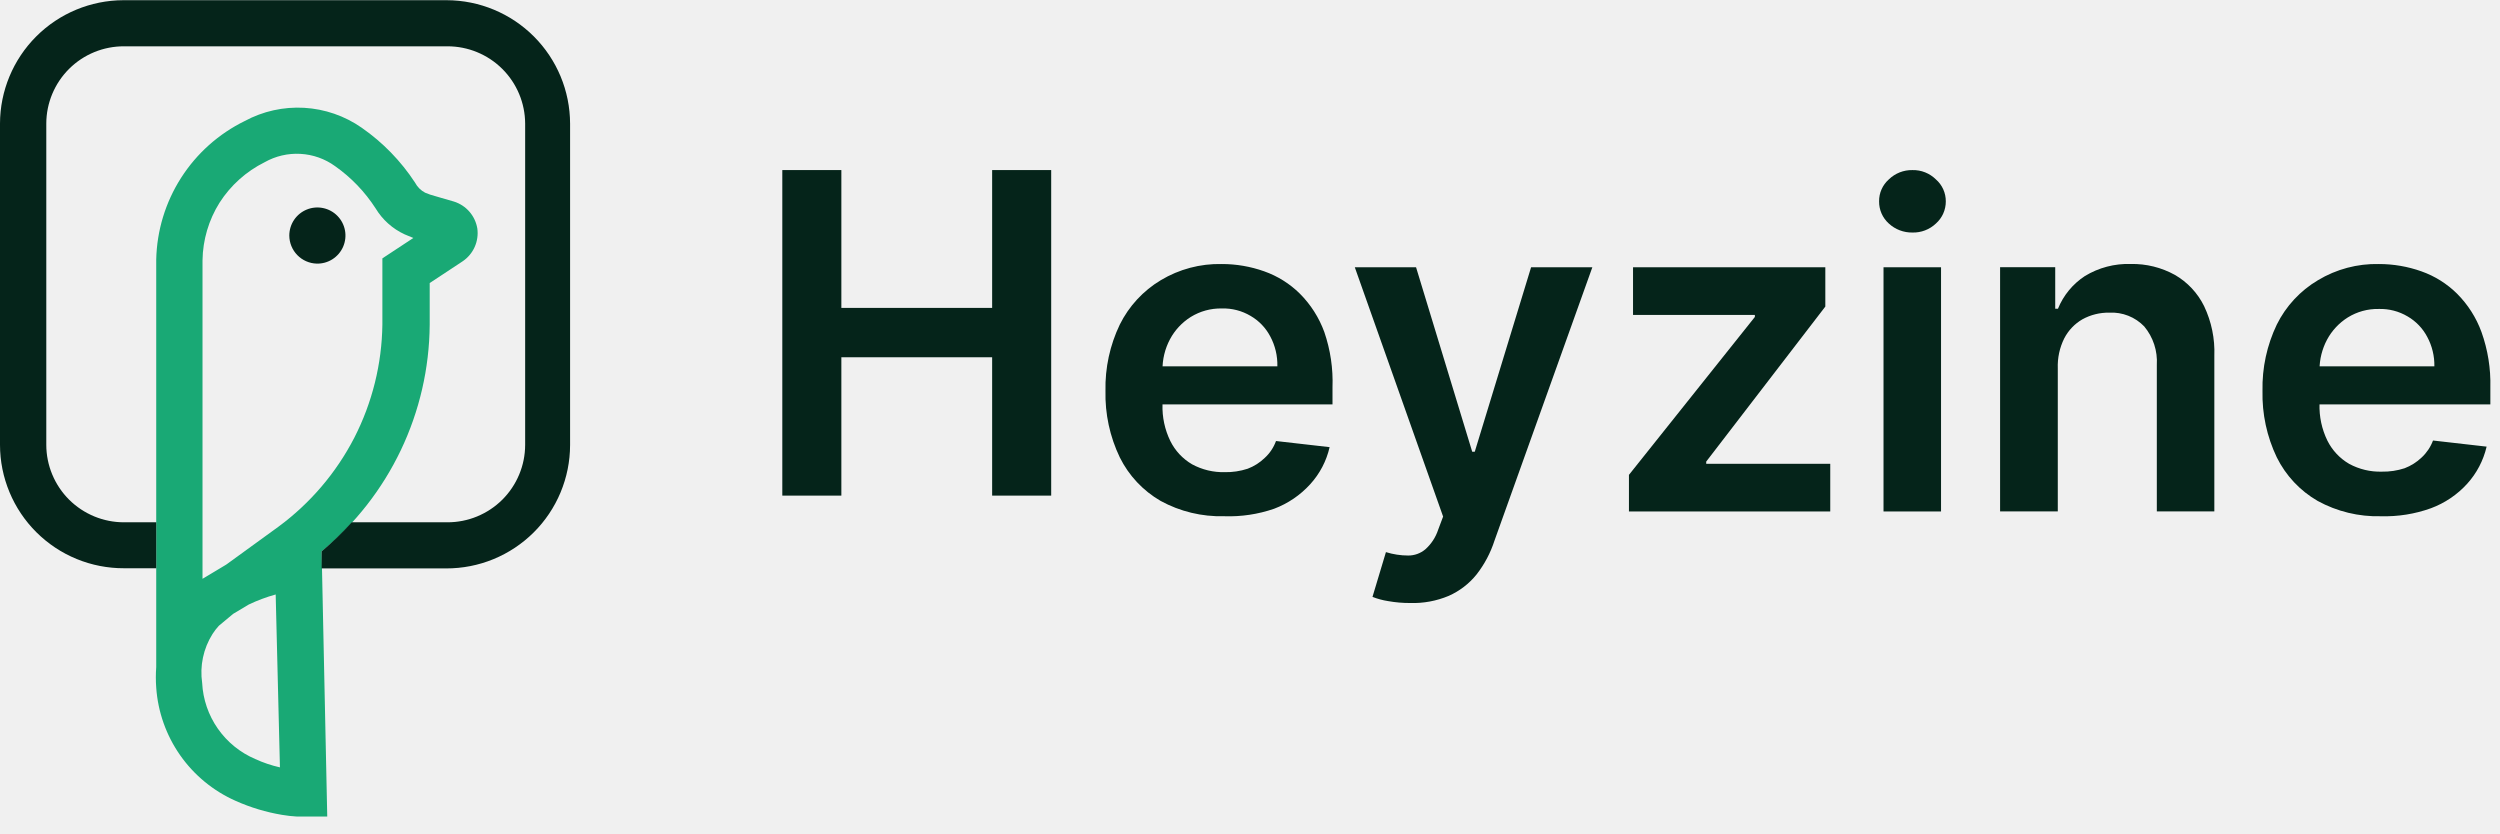
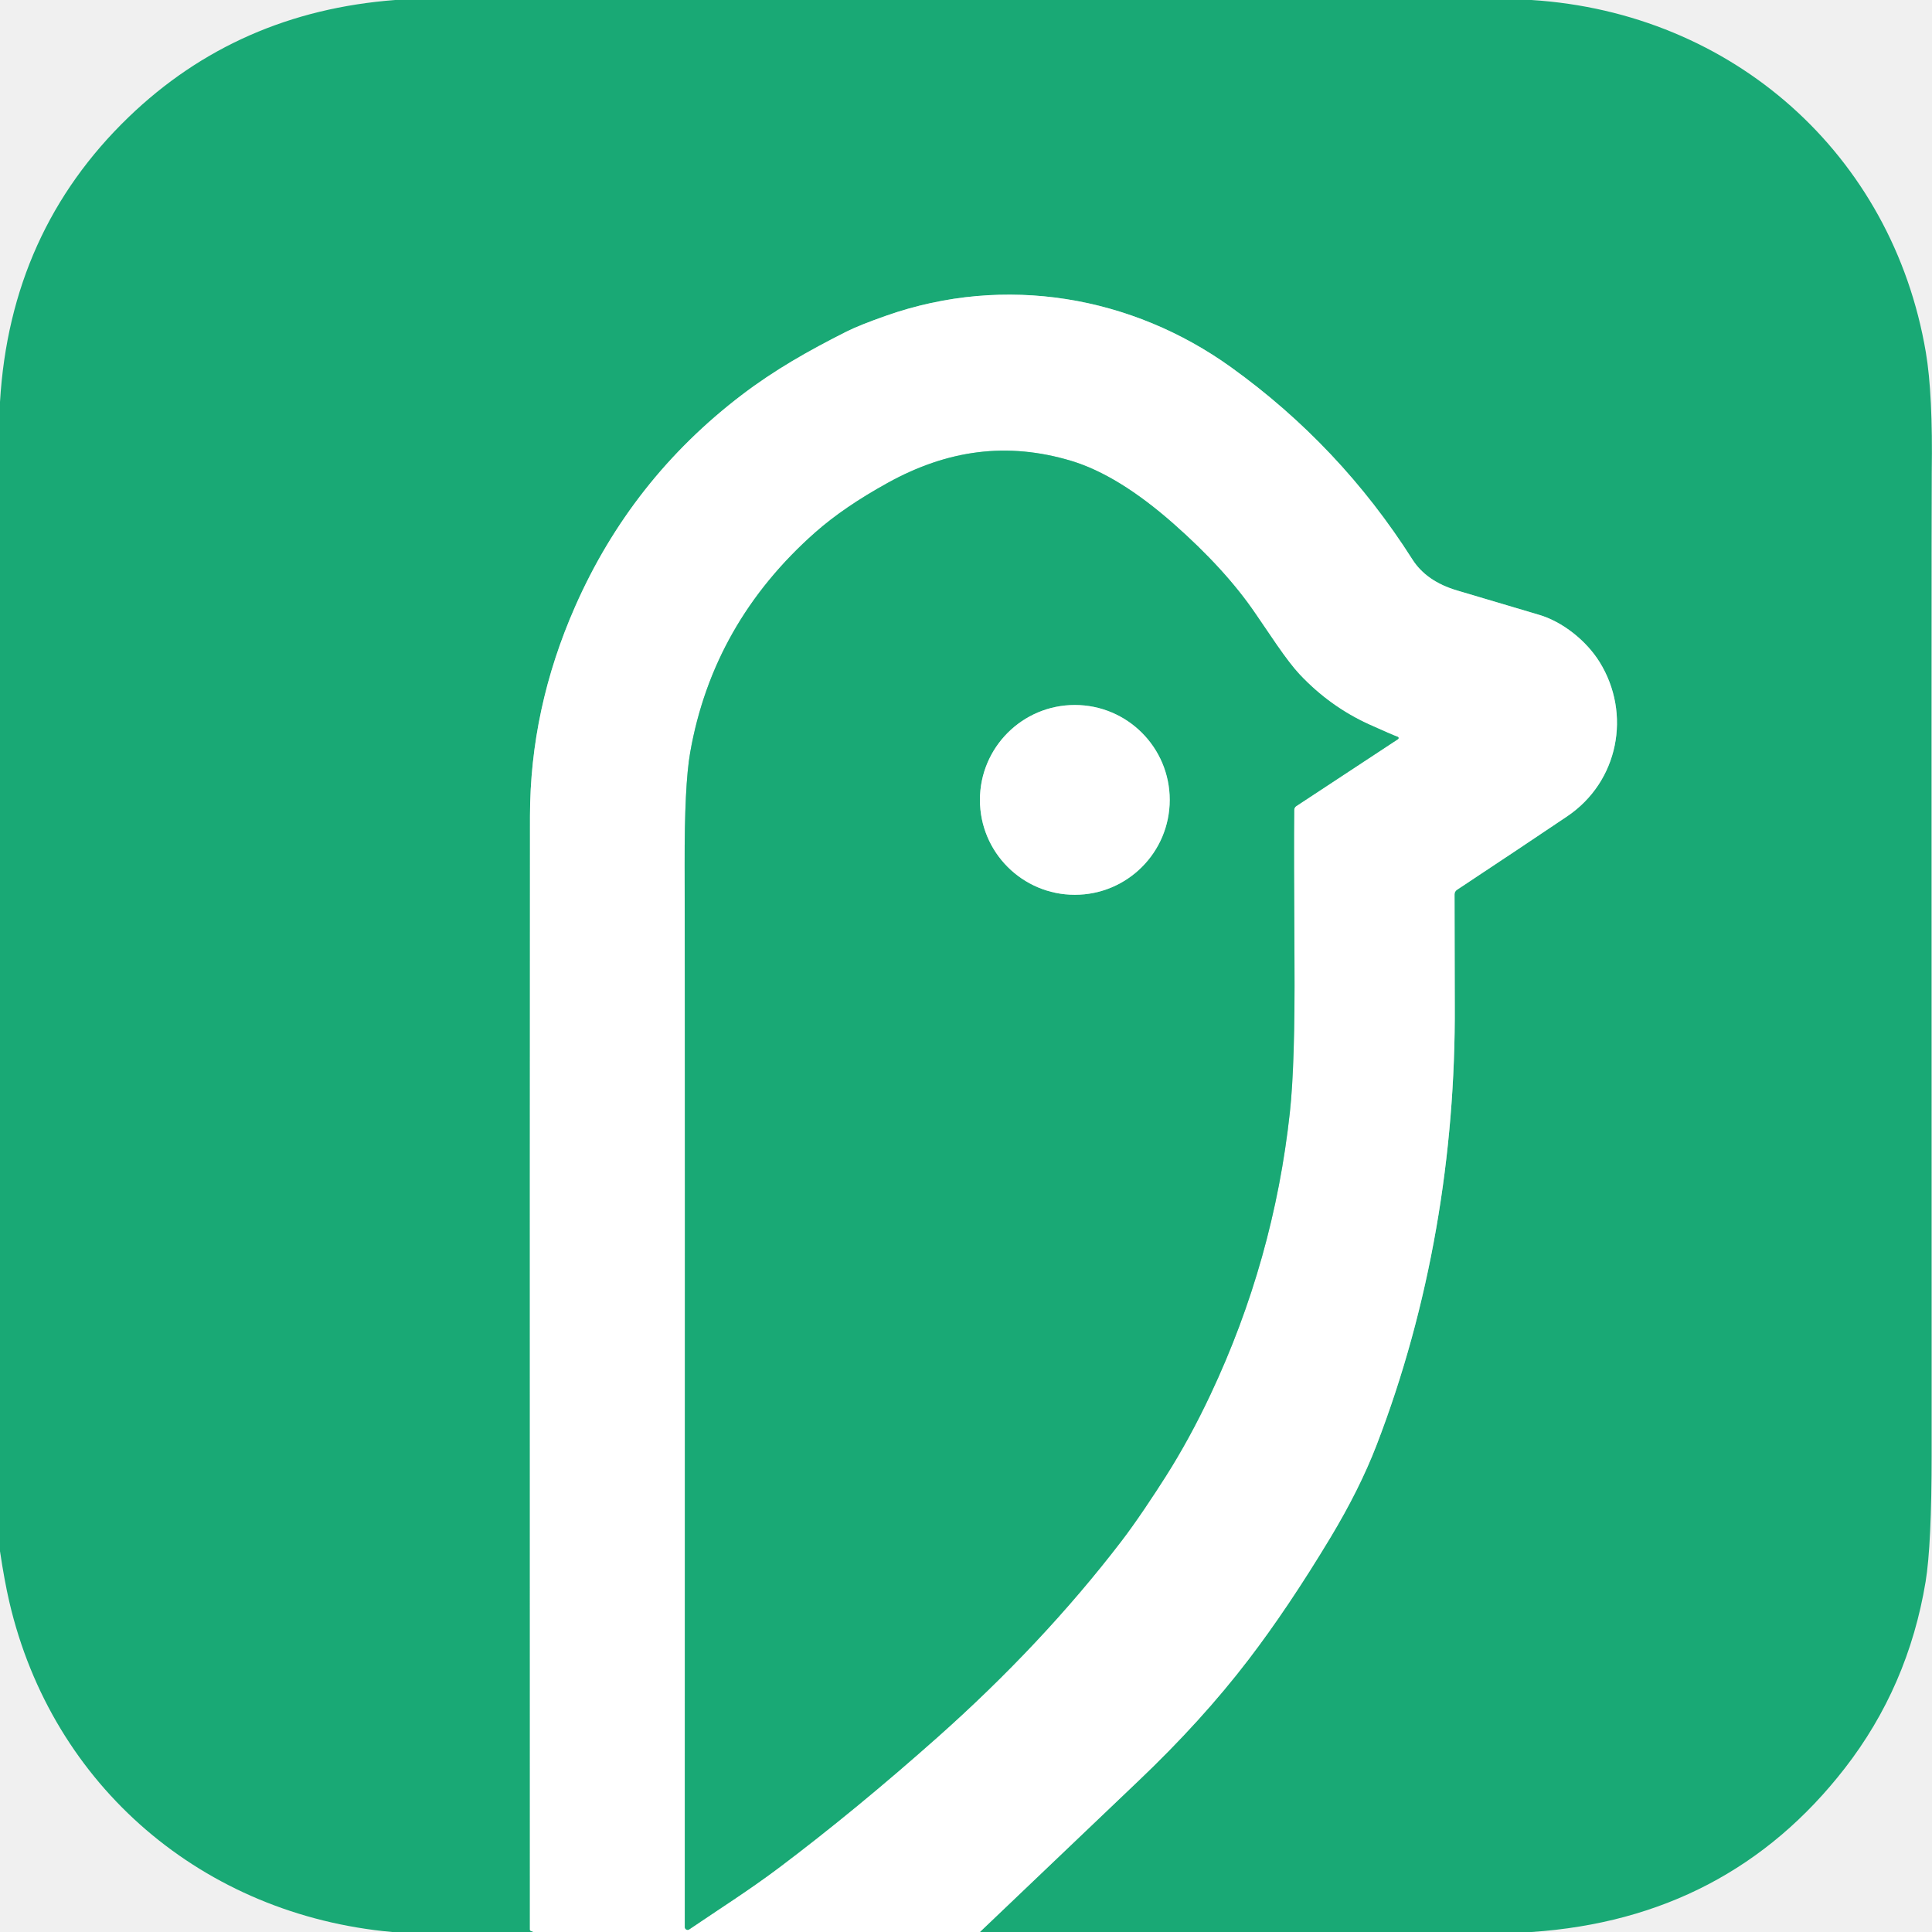
- <svg xmlns="http://www.w3.org/2000/svg" role="img" class="logo" width="147" height="49" viewBox="0 0 147 49" fill="none" style="fill: rgb(255, 0, 0) !important;">
-   <path d="M18.622 15.501C18.95 15.509 19.273 15.419 19.55 15.242C19.826 15.066 20.044 14.811 20.175 14.51C20.306 14.209 20.345 13.876 20.286 13.553C20.227 13.23 20.073 12.932 19.843 12.697C19.614 12.462 19.32 12.301 18.999 12.234C18.678 12.167 18.344 12.197 18.04 12.321C17.735 12.445 17.475 12.656 17.292 12.928C17.109 13.201 17.011 13.521 17.011 13.85C17.013 14.28 17.182 14.693 17.483 15.001C17.783 15.309 18.192 15.488 18.622 15.501V15.501Z" fill="#05241A" style="fill: rgb(5, 36, 26) !important;" />
-   <path fill-rule="evenodd" clip-rule="evenodd" d="M28.068 13.441C28.008 13.074 27.847 12.73 27.604 12.449C27.36 12.168 27.042 11.961 26.687 11.85L25.926 11.63L25.586 11.53C25.384 11.479 25.187 11.412 24.996 11.33C24.744 11.198 24.538 10.992 24.405 10.739C23.575 9.47 22.509 8.373 21.263 7.507C20.266 6.812 19.095 6.408 17.881 6.339C16.668 6.27 15.459 6.539 14.389 7.117C12.858 7.867 11.563 9.024 10.646 10.46C9.728 11.897 9.223 13.558 9.186 15.262V15.262V39.227C9.156 39.627 9.156 40.028 9.186 40.428C9.284 41.859 9.771 43.236 10.595 44.411C11.418 45.585 12.547 46.512 13.859 47.092C14.727 47.48 15.642 47.756 16.58 47.913C16.872 47.963 17.166 47.997 17.461 48.013H17.721H17.841H19.242L18.912 32.423C20.881 30.803 22.471 28.771 23.569 26.47C24.667 24.169 25.246 21.654 25.266 19.105V16.643L27.207 15.362C27.515 15.154 27.758 14.863 27.91 14.524C28.062 14.185 28.117 13.81 28.068 13.441V13.441ZM15.009 44.631C14.122 44.253 13.359 43.633 12.807 42.842C12.255 42.051 11.936 41.121 11.887 40.158C11.74 39.155 11.957 38.133 12.498 37.276C12.607 37.105 12.731 36.945 12.868 36.796L13.709 36.095L14.629 35.545C15.138 35.303 15.667 35.105 16.21 34.955L16.46 45.121C15.961 45.009 15.475 44.845 15.009 44.631V44.631ZM11.908 34.034V15.302C11.926 14.105 12.272 12.935 12.908 11.92C13.56 10.901 14.477 10.078 15.56 9.539V9.539C16.2 9.177 16.93 9.006 17.665 9.047C18.399 9.087 19.106 9.338 19.702 9.769C20.648 10.435 21.457 11.278 22.084 12.25C22.488 12.92 23.084 13.454 23.795 13.781L24.305 13.992L22.484 15.192V19.085C22.454 21.4 21.889 23.678 20.833 25.739C19.768 27.803 18.241 29.594 16.37 30.972L13.308 33.194L11.908 34.034Z" fill="#19A975" style="fill: rgb(25, 169, 117) !important;" />
-   <path fill-rule="evenodd" clip-rule="evenodd" d="M26.266 0.012H7.255C5.332 0.017 3.49 0.783 2.131 2.142C0.771 3.502 0.005 5.344 0 7.266V26.158C0.001 27.114 0.191 28.06 0.559 28.942C0.926 29.824 1.464 30.625 2.142 31.299C2.82 31.973 3.623 32.507 4.508 32.869C5.392 33.232 6.339 33.416 7.295 33.413H9.186V30.711H7.295C6.695 30.712 6.102 30.596 5.548 30.367C4.994 30.139 4.49 29.804 4.065 29.382C3.641 28.959 3.303 28.456 3.073 27.903C2.842 27.35 2.723 26.757 2.722 26.158V7.266C2.723 6.668 2.842 6.075 3.073 5.522C3.304 4.97 3.641 4.468 4.066 4.046C4.491 3.624 4.994 3.29 5.548 3.063C6.102 2.836 6.696 2.721 7.295 2.723H26.306C27.515 2.721 28.675 3.198 29.532 4.049C30.39 4.901 30.874 6.058 30.879 7.266V26.158C30.878 26.757 30.759 27.35 30.528 27.903C30.298 28.456 29.96 28.959 29.536 29.382C29.111 29.804 28.607 30.139 28.053 30.367C27.499 30.596 26.906 30.712 26.306 30.711H20.683C20.13 31.319 19.538 31.89 18.912 32.422V33.423H26.236C27.191 33.425 28.137 33.24 29.02 32.876C29.903 32.513 30.706 31.979 31.383 31.305C32.059 30.632 32.596 29.831 32.963 28.95C33.33 28.068 33.52 27.123 33.521 26.168V7.266C33.516 5.344 32.75 3.502 31.39 2.142C30.031 0.783 28.189 0.017 26.266 0.012Z" fill="#05241A" style="fill: rgb(5, 36, 26) !important;" />
-   <path d="M46 29.142V10H49.472V18.105H58.338V10H61.81V29.142H58.338V21.007H49.472V29.142H46Z" fill="#05241A" style="fill: rgb(5, 36, 26) !important;" />
-   <path d="M71.977 30.354C70.675 30.389 69.387 30.079 68.245 29.454C67.209 28.855 66.373 27.964 65.843 26.892C65.258 25.672 64.97 24.332 65.002 22.98C64.973 21.634 65.261 20.301 65.843 19.087C66.38 18.004 67.217 17.097 68.254 16.476C69.335 15.827 70.577 15.497 71.837 15.525C72.689 15.523 73.535 15.669 74.338 15.955C75.123 16.233 75.838 16.68 76.43 17.266C77.07 17.905 77.561 18.677 77.871 19.527C78.229 20.573 78.392 21.675 78.351 22.78V23.78H66.593V21.539H75.109C75.124 20.925 74.98 20.318 74.689 19.778C74.426 19.277 74.027 18.861 73.538 18.577C73.024 18.271 72.434 18.119 71.837 18.137C71.194 18.126 70.562 18.3 70.016 18.637C69.502 18.96 69.081 19.412 68.795 19.948C68.496 20.511 68.344 21.141 68.355 21.779V23.78C68.331 24.524 68.489 25.262 68.815 25.932C69.098 26.504 69.544 26.981 70.096 27.302C70.685 27.621 71.347 27.779 72.017 27.763C72.472 27.772 72.925 27.704 73.358 27.563C73.731 27.423 74.071 27.208 74.358 26.932C74.66 26.659 74.89 26.315 75.029 25.932L78.181 26.292C77.996 27.105 77.603 27.857 77.04 28.473C76.457 29.115 75.73 29.608 74.919 29.914C73.974 30.241 72.976 30.39 71.977 30.354Z" fill="#05241A" style="fill: rgb(5, 36, 26) !important;" />
-   <path d="M82.914 35.457C82.484 35.459 82.056 35.422 81.633 35.347C81.314 35.298 81.002 35.215 80.702 35.097L81.493 32.465C81.917 32.597 82.359 32.664 82.803 32.665C83.169 32.667 83.523 32.539 83.804 32.305C84.157 31.993 84.419 31.593 84.565 31.145L84.855 30.374L79.662 15.715H83.264L86.566 26.562H86.716L90.028 15.715H93.63L87.877 31.785C87.644 32.509 87.285 33.187 86.816 33.786C86.379 34.327 85.82 34.755 85.185 35.037C84.467 35.339 83.692 35.482 82.914 35.457Z" fill="#05241A" style="fill: rgb(5, 36, 26) !important;" />
-   <path d="M95.782 30.074V27.922L103.186 18.637V18.517H96.022V15.715H107.329V18.026L100.325 27.142V27.272H107.619V30.074H95.782Z" fill="#05241A" style="fill: rgb(5, 36, 26) !important;" />
-   <path d="M110.751 30.073V15.714H114.133V30.073H110.751ZM112.452 13.673C111.937 13.681 111.439 13.492 111.061 13.142C110.879 12.979 110.734 12.778 110.636 12.554C110.537 12.329 110.488 12.087 110.491 11.842C110.487 11.598 110.536 11.357 110.635 11.134C110.733 10.911 110.879 10.712 111.061 10.551C111.245 10.372 111.463 10.231 111.701 10.136C111.94 10.042 112.195 9.996 112.452 10.001C112.707 9.995 112.961 10.04 113.198 10.135C113.436 10.23 113.651 10.371 113.833 10.551C114.017 10.712 114.164 10.91 114.264 11.133C114.364 11.356 114.415 11.597 114.413 11.842C114.414 12.087 114.363 12.33 114.263 12.555C114.163 12.779 114.016 12.979 113.833 13.142C113.649 13.317 113.432 13.454 113.195 13.545C112.958 13.636 112.706 13.68 112.452 13.673V13.673Z" fill="#05241A" style="fill: rgb(5, 36, 26) !important;" />
-   <path d="M120.998 21.656V30.071H117.605V15.712H120.847V18.154H121.008C121.327 17.368 121.879 16.698 122.589 16.233C123.401 15.738 124.34 15.491 125.29 15.522C126.195 15.504 127.089 15.725 127.882 16.163C128.626 16.592 129.225 17.233 129.603 18.004C130.036 18.915 130.242 19.917 130.203 20.925V30.071H126.821V21.456C126.872 20.635 126.607 19.826 126.081 19.194C125.817 18.92 125.497 18.706 125.143 18.566C124.789 18.426 124.409 18.364 124.029 18.384C123.477 18.374 122.932 18.508 122.448 18.774C121.992 19.037 121.62 19.426 121.378 19.895C121.106 20.441 120.976 21.046 120.998 21.656V21.656Z" fill="#05241A" style="fill: rgb(5, 36, 26) !important;" />
-   <path d="M139.999 30.355C138.701 30.39 137.416 30.079 136.277 29.454C135.241 28.856 134.406 27.964 133.875 26.892C133.291 25.673 133.003 24.332 133.035 22.98C133.006 21.634 133.294 20.301 133.875 19.087C134.412 18.001 135.254 17.093 136.297 16.476C137.377 15.826 138.619 15.496 139.879 15.525C140.732 15.524 141.578 15.67 142.381 15.956C143.166 16.233 143.88 16.681 144.472 17.266C145.112 17.906 145.604 18.678 145.913 19.528C146.285 20.571 146.461 21.673 146.433 22.78V23.78H134.616V21.539H143.141C143.152 20.936 143.007 20.339 142.721 19.808C142.458 19.307 142.059 18.891 141.57 18.607C141.057 18.302 140.467 18.149 139.869 18.167C139.227 18.154 138.594 18.328 138.048 18.667C137.534 18.991 137.113 19.442 136.827 19.978C136.538 20.523 136.387 21.132 136.387 21.749V23.75C136.364 24.494 136.522 25.233 136.847 25.902C137.131 26.474 137.576 26.951 138.128 27.273C138.717 27.593 139.38 27.752 140.049 27.733C140.504 27.742 140.958 27.674 141.39 27.533C141.762 27.391 142.102 27.177 142.391 26.902C142.689 26.626 142.919 26.283 143.061 25.902L146.213 26.262C146.024 27.074 145.631 27.825 145.072 28.443C144.488 29.087 143.757 29.581 142.941 29.884C141.999 30.224 141.001 30.383 139.999 30.355Z" fill="#05241A" style="fill: rgb(5, 36, 26) !important;" />
+ <svg xmlns="http://www.w3.org/2000/svg" version="1.1" viewBox="0.00 0.00 512.00 512.00" width="128" height="128">
+   <g stroke-width="2.00" fill="none" stroke-linecap="butt">
+     <path stroke="#8cd4ba" vector-effect="non-scaling-stroke" d="   M 259.68 512.00   Q 280.64 491.98 301.57 472.07   Q 318.48 456.00 330.84 439.84   Q 341.35 426.11 352.57 407.49   Q 360.29 394.67 364.79 383.01   C 379.06 346.01 385.76 305.85 385.53 266.33   Q 385.53 264.99 385.47 237.01   A 1.40 1.39 72.8 0 1 386.09 235.83   Q 403.55 224.27 415.33 216.33   C 428.93 207.15 432.42 189.15 423.90 175.43   C 420.34 169.71 414.03 164.75 407.90 162.94   Q 404.12 161.83 386.11 156.47   Q 377.99 154.06 374.29 148.24   Q 355.11 118.07 326.23 97.32   C 300.02 78.48 266.41 72.58 234.91 83.64   Q 227.69 86.18 224.34 87.87   C 214.20 92.98 205.26 98.05 196.60 104.65   Q 167.26 127.00 152.39 160.80   Q 140.48 187.85 140.45 216.26   Q 140.40 262.69 140.43 511.35   A 0.38 0.38 0.0 0 0 140.66 511.70   L 141.38 512.00" />
+     <path stroke="#8cd4ba" vector-effect="non-scaling-stroke" d="   M 370.50 195.87   A 0.34 0.34 0.0 0 0 370.42 195.27   Q 369.00 194.77 362.95 192.04   Q 352.46 187.30 344.38 178.70   Q 342.05 176.22 338.35 170.88   Q 336.70 168.48 332.67 162.55   Q 324.76 150.92 310.96 138.76   Q 296.34 125.88 283.88 122.13   C 266.97 117.05 251.16 119.18 235.26 127.96   Q 223.64 134.38 216.07 141.07   Q 188.94 165.05 182.90 199.43   Q 181.38 208.09 181.44 229.15   Q 181.56 274.45 181.48 510.68   A 0.76 0.75 73.0 0 0 182.65 511.31   C 190.06 506.27 198.65 500.83 206.53 494.89   Q 226.83 479.59 248.28 460.54   Q 276.30 435.66 297.15 408.47   C 301.14 403.27 305.84 396.14 308.96 391.23   Q 315.26 381.31 320.80 369.55   Q 337.57 333.98 341.83 294.76   Q 343.22 282.04 343.05 254.72   Q 342.86 224.93 342.98 214.61   A 1.21 1.20 -16.1 0 1 343.53 213.62   L 370.50 195.87" />
+     <path stroke="#8cd4ba" vector-effect="non-scaling-stroke" d="   M 309.99 211.98   A 25.15 25.15 0.0 0 0 284.84 186.83   A 25.15 25.15 0.0 0 0 259.69 211.98   A 25.15 25.15 0.0 0 0 284.84 237.13   A 25.15 25.15 0.0 0 0 309.99 211.98" />
+   </g>
+   <path fill="#19a975" d="   M 405.85 0.00   C 459.12 3.36 501.48 40.87 510.37 93.37   Q 512.25 104.49 511.93 125.22   Q 511.82 132.79 511.90 385.21   Q 511.91 409.49 510.30 419.20   Q 505.70 446.96 488.88 468.62   Q 457.92 508.49 405.88 512.00   L 259.68 512.00   Q 280.64 491.98 301.57 472.07   Q 318.48 456.00 330.84 439.84   Q 341.35 426.11 352.57 407.49   Q 360.29 394.67 364.79 383.01   C 379.06 346.01 385.76 305.85 385.53 266.33   Q 385.53 264.99 385.47 237.01   A 1.40 1.39 72.8 0 1 386.09 235.83   Q 403.55 224.27 415.33 216.33   C 428.93 207.15 432.42 189.15 423.90 175.43   C 420.34 169.71 414.03 164.75 407.90 162.94   Q 404.12 161.83 386.11 156.47   Q 377.99 154.06 374.29 148.24   Q 355.11 118.07 326.23 97.32   C 300.02 78.48 266.41 72.58 234.91 83.64   Q 227.69 86.18 224.34 87.87   C 214.20 92.98 205.26 98.05 196.60 104.65   Q 167.26 127.00 152.39 160.80   Q 140.48 187.85 140.45 216.26   Q 140.40 262.69 140.43 511.35   A 0.38 0.38 0.0 0 0 140.66 511.70   L 141.38 512.00   L 103.90 512.00   C 53.94 507.48 13.86 473.49 2.47 424.52   Q 1.18 418.97 0.00 411.09   L 0.00 106.52   Q 2.68 61.32 34.06 31.06   Q 62.99 3.17 104.73 0.00   L 405.85 0.00   Z" />
+   <path fill="#ffffff" d="   M 259.68 512.00   L 141.38 512.00   L 140.66 511.70   A 0.38 0.38 0.0 0 1 140.43 511.35   Q 140.40 262.69 140.45 216.26   Q 140.48 187.85 152.39 160.80   Q 167.26 127.00 196.60 104.65   C 205.26 98.05 214.20 92.98 224.34 87.87   Q 227.69 86.18 234.91 83.64   C 266.41 72.58 300.02 78.48 326.23 97.32   Q 355.11 118.07 374.29 148.24   Q 377.99 154.06 386.11 156.47   Q 404.12 161.83 407.90 162.94   C 414.03 164.75 420.34 169.71 423.90 175.43   C 432.42 189.15 428.93 207.15 415.33 216.33   Q 403.55 224.27 386.09 235.83   A 1.40 1.39 72.8 0 0 385.47 237.01   Q 385.53 264.99 385.53 266.33   C 385.76 305.85 379.06 346.01 364.79 383.01   Q 360.29 394.67 352.57 407.49   Q 341.35 426.11 330.84 439.84   Q 318.48 456.00 301.57 472.07   Q 280.64 491.98 259.68 512.00   Z   M 370.50 195.87   A 0.34 0.34 0.0 0 0 370.42 195.27   Q 369.00 194.77 362.95 192.04   Q 352.46 187.30 344.38 178.70   Q 342.05 176.22 338.35 170.88   Q 336.70 168.48 332.67 162.55   Q 324.76 150.92 310.96 138.76   Q 296.34 125.88 283.88 122.13   C 266.97 117.05 251.16 119.18 235.26 127.96   Q 223.64 134.38 216.07 141.07   Q 188.94 165.05 182.90 199.43   Q 181.38 208.09 181.44 229.15   Q 181.56 274.45 181.48 510.68   A 0.76 0.75 73.0 0 0 182.65 511.31   C 190.06 506.27 198.65 500.83 206.53 494.89   Q 226.83 479.59 248.28 460.54   Q 276.30 435.66 297.15 408.47   C 301.14 403.27 305.84 396.14 308.96 391.23   Q 315.26 381.31 320.80 369.55   Q 337.57 333.98 341.83 294.76   Q 343.22 282.04 343.05 254.72   Q 342.86 224.93 342.98 214.61   A 1.21 1.20 -16.1 0 1 343.53 213.62   L 370.50 195.87   Z" />
+   <path fill="#19a975" d="   M 370.50 195.87   L 343.53 213.62   A 1.21 1.20 -16.1 0 0 342.98 214.61   Q 342.86 224.93 343.05 254.72   Q 343.22 282.04 341.83 294.76   Q 337.57 333.98 320.80 369.55   Q 315.26 381.31 308.96 391.23   C 305.84 396.14 301.14 403.27 297.15 408.47   Q 276.30 435.66 248.28 460.54   Q 226.83 479.59 206.53 494.89   C 198.65 500.83 190.06 506.27 182.65 511.31   A 0.76 0.75 73.0 0 1 181.48 510.68   Q 181.56 274.45 181.44 229.15   Q 181.38 208.09 182.90 199.43   Q 188.94 165.05 216.07 141.07   Q 223.64 134.38 235.26 127.96   C 251.16 119.18 266.97 117.05 283.88 122.13   Q 296.34 125.88 310.96 138.76   Q 324.76 150.92 332.67 162.55   Q 336.70 168.48 338.35 170.88   Q 342.05 176.22 344.38 178.70   Q 352.46 187.30 362.95 192.04   Q 369.00 194.77 370.42 195.27   A 0.34 0.34 0.0 0 1 370.50 195.87   Z   M 309.99 211.98   A 25.15 25.15 0.0 0 0 284.84 186.83   A 25.15 25.15 0.0 0 0 259.69 211.98   A 25.15 25.15 0.0 0 0 284.84 237.13   A 25.15 25.15 0.0 0 0 309.99 211.98   Z" />
+   <circle fill="#ffffff" cx="284.84" cy="211.98" r="25.15" />
</svg>
